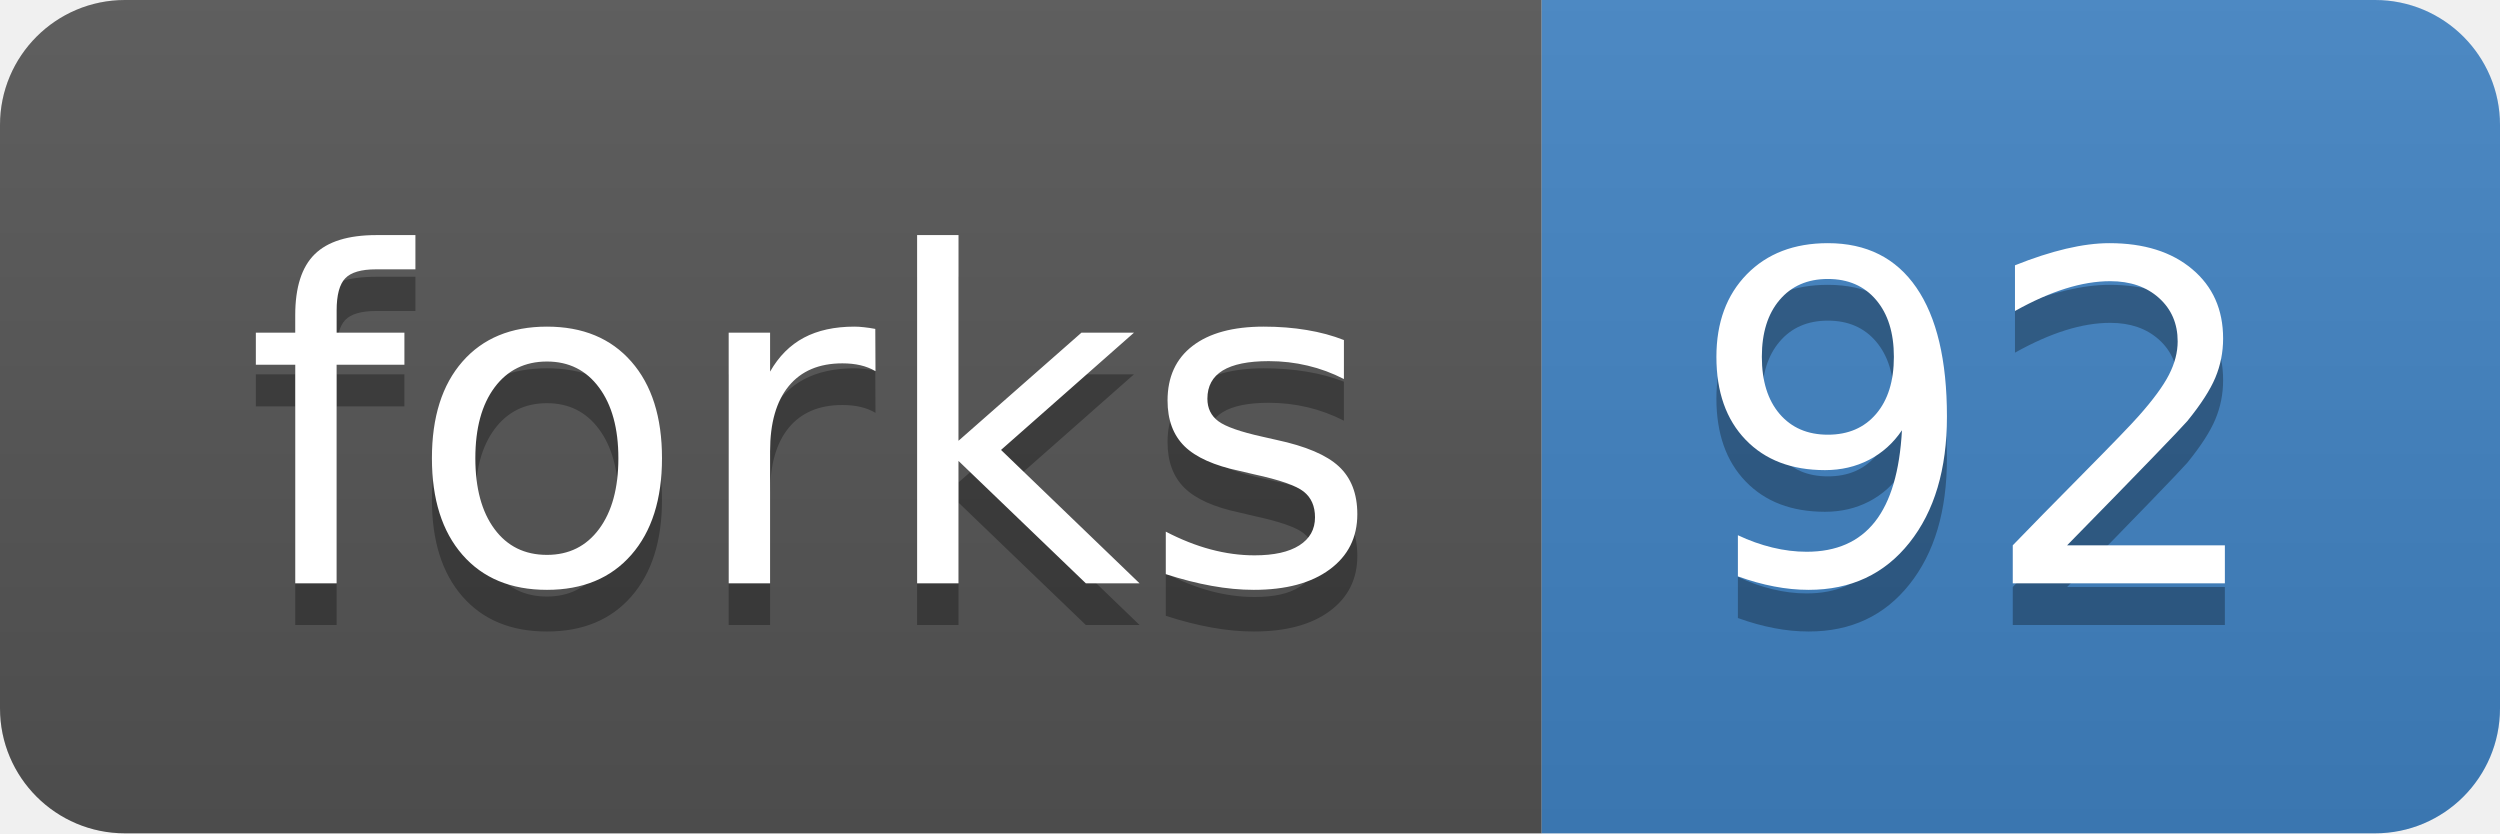
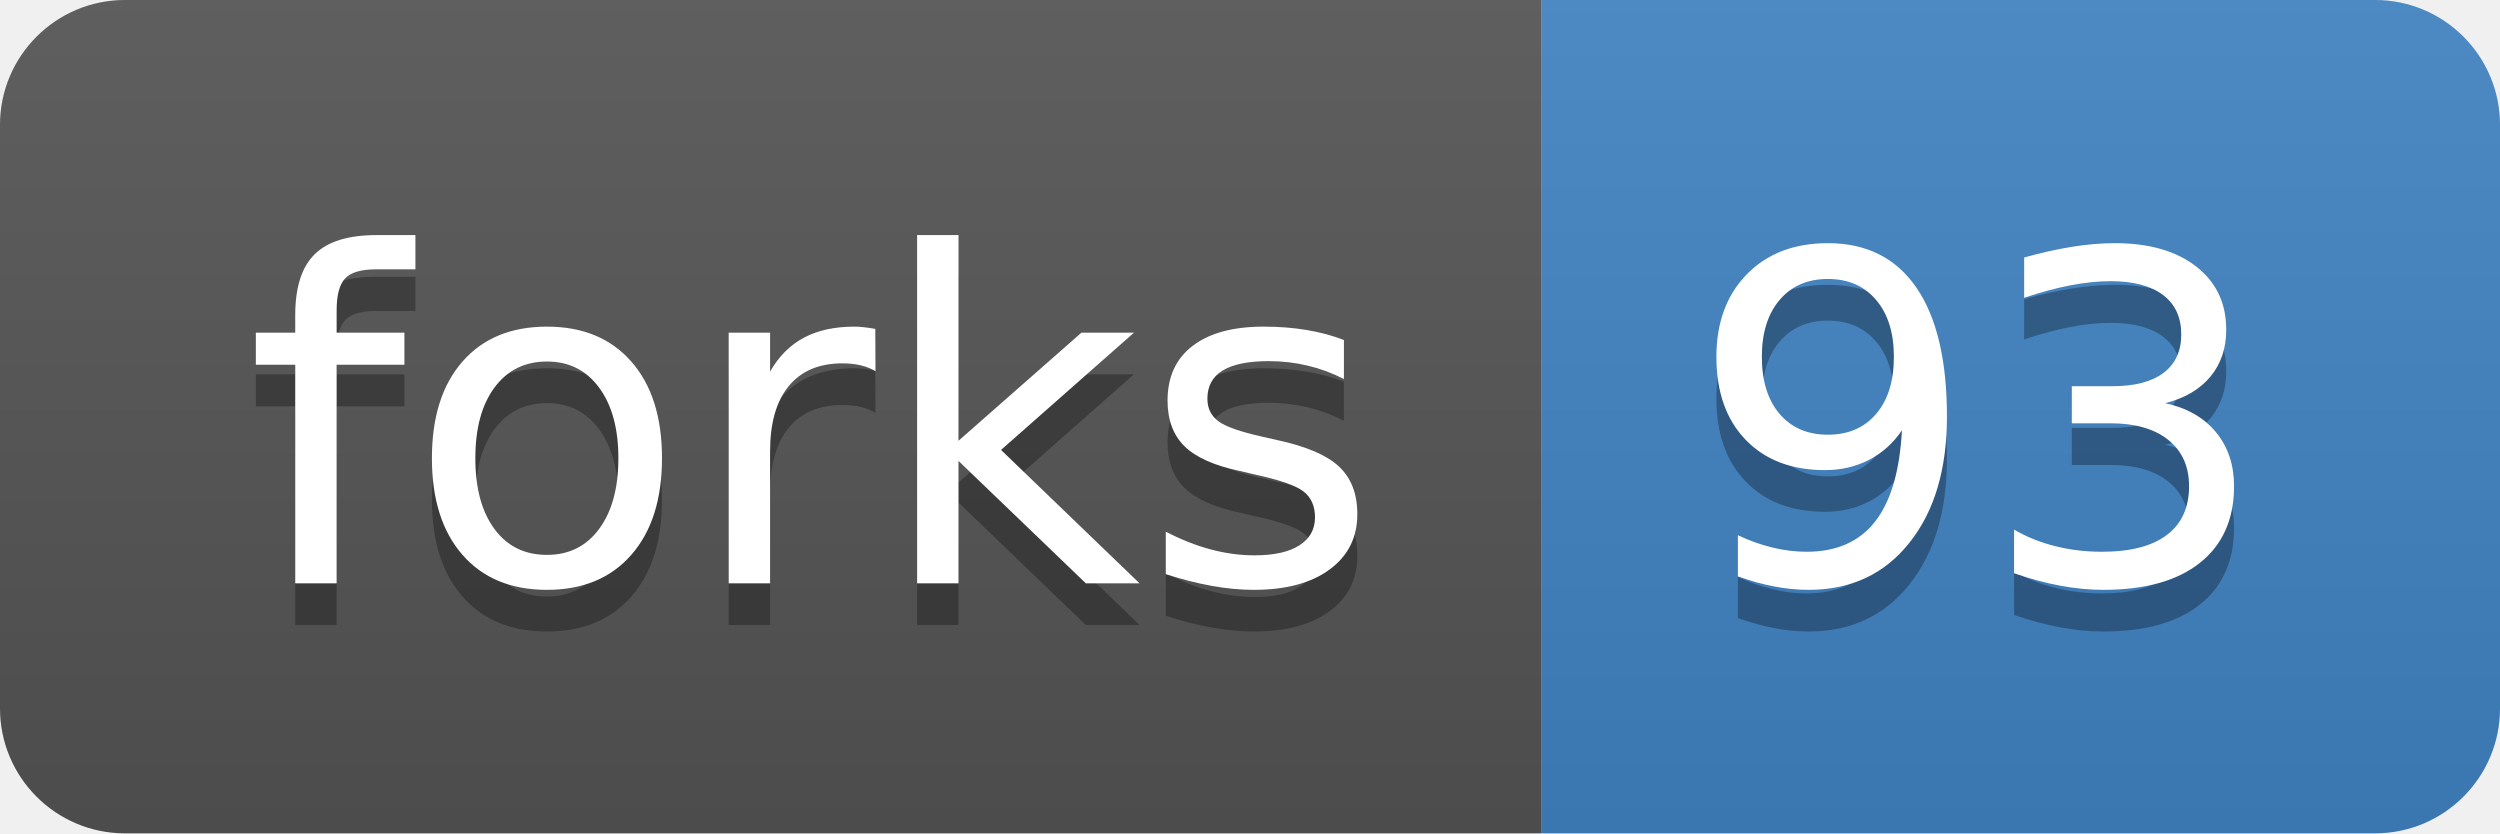
<svg xmlns="http://www.w3.org/2000/svg" width="60" height="20">
  <linearGradient id="b" x2="0" y2="100%">
    <stop offset="0" stop-color="#bbb" stop-opacity=".1" />
    <stop offset="1" stop-opacity=".1" />
  </linearGradient>
  <clipPath id="a">
    <rect width="60" height="20" rx="3" fill="#fff" />
  </clipPath>
  <g clip-path="url(#a)">
    <path fill="#555" d="M0 0h37v20H0z" />
    <path fill="#4183C4" d="M37 0h23v20H37z" />
    <path fill="url(#b)" d="M0 0h60v20H0z" />
  </g>
  <g fill="#fff" text-anchor="middle" font-family="DejaVu Sans,Verdana,Geneva,sans-serif" font-size="110">
    <text x="195" y="150" fill="#010101" fill-opacity=".3" transform="scale(.1)" textLength="270">forks</text>
    <text x="195" y="140" transform="scale(.1)" textLength="270">forks</text>
-     <text x="475" y="150" fill="#010101" fill-opacity=".3" transform="scale(.1)" textLength="130">92</text>
-     <text x="475" y="140" transform="scale(.1)" textLength="130">92</text>
+     <text x="475" y="150" fill="#010101" fill-opacity=".3" transform="scale(.1)" textLength="130">93</text>
+     <text x="475" y="140" transform="scale(.1)" textLength="130">93</text>
  </g>
</svg>
